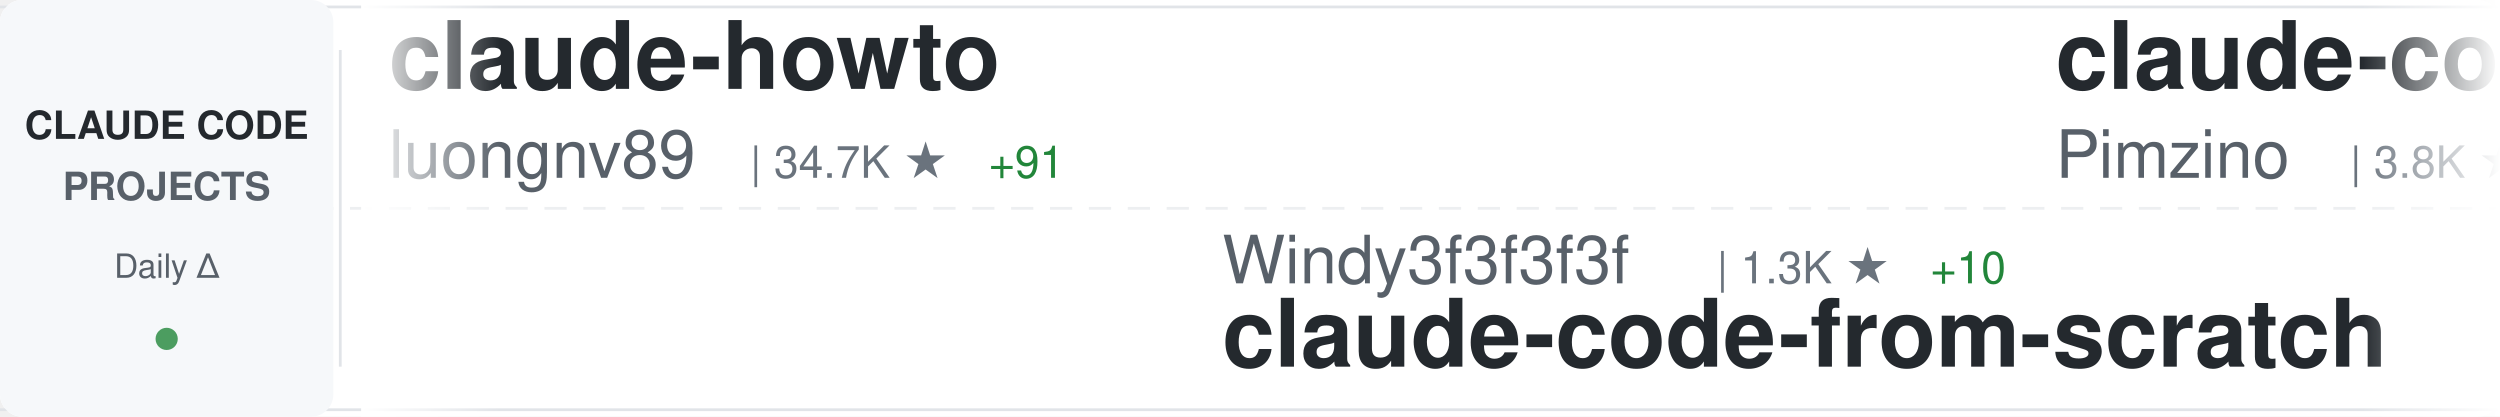
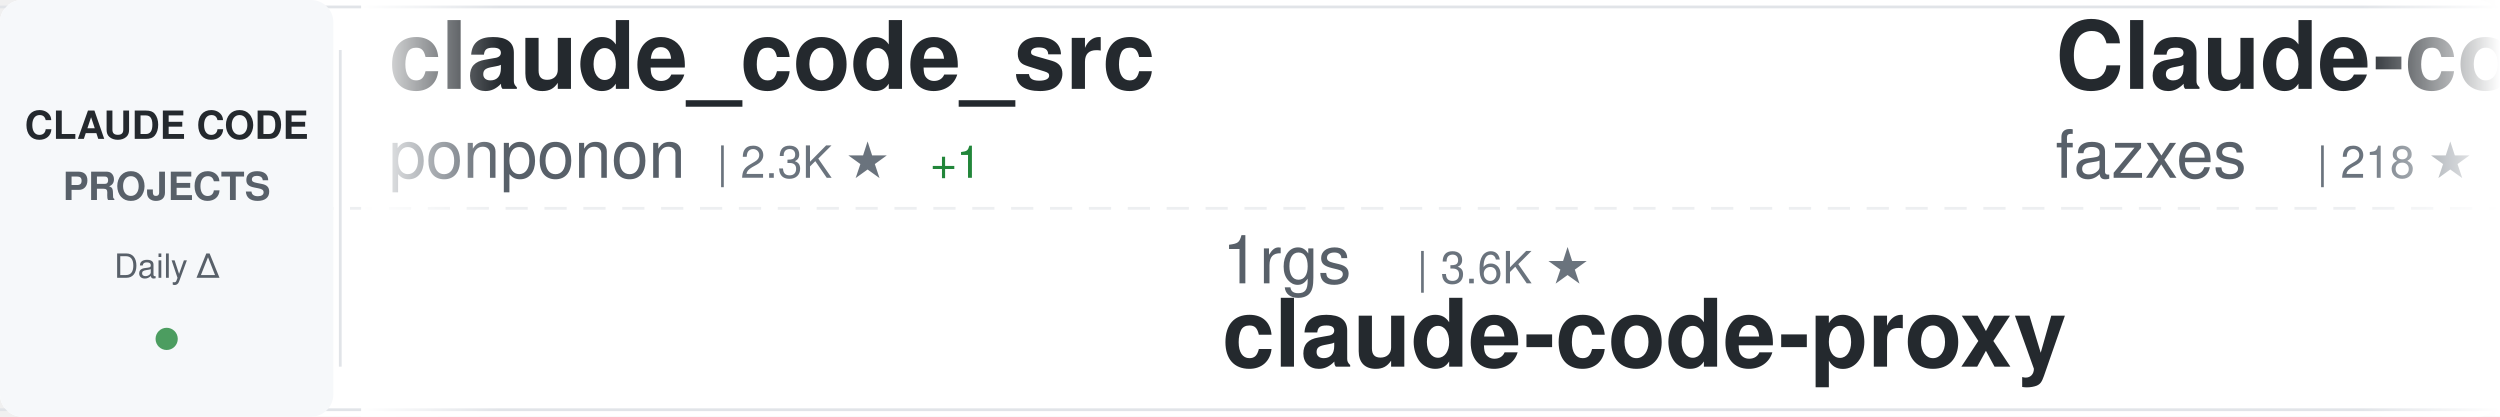
<svg xmlns="http://www.w3.org/2000/svg" width="900" height="150">
  <defs>
    <linearGradient id="awesomeLeftFade" x1="0%" y1="0%" x2="100%" y2="0%">
      <stop offset="0%" style="stop-color:#ffffff;stop-opacity:1" />
      <stop offset="100%" style="stop-color:#ffffff;stop-opacity:0" />
    </linearGradient>
    <linearGradient id="awesomeRightFade" x1="0%" y1="0%" x2="100%" y2="0%">
      <stop offset="0%" style="stop-color:#ffffff;stop-opacity:0" />
      <stop offset="100%" style="stop-color:#ffffff;stop-opacity:1" />
    </linearGradient>
  </defs>
  <rect width="900" height="150" fill="#ffffff" rx="8" />
  <rect x="0" y="2" width="900" height="1" fill="#e1e4e8" />
  <rect x="0" y="147" width="900" height="1" fill="#e1e4e8" />
  <line x1="0" y1="75" x2="900" y2="75" stroke="#e1e4e8" stroke-width="1" stroke-dasharray="8 6" opacity="0.6" />
  <rect x="0" y="0" width="120" height="150" fill="#f6f8fa" rx="8" />
  <text x="60" y="50" font-family="-apple-system, BlinkMacSystemFont, 'Segoe UI', Helvetica, Arial, sans-serif" font-size="14" font-weight="600" fill="#24292e" text-anchor="middle">CLAUDE CODE</text>
  <text x="60" y="72" font-family="-apple-system, BlinkMacSystemFont, 'Segoe UI', Helvetica, Arial, sans-serif" font-size="14" font-weight="600" fill="#586069" text-anchor="middle">PROJECTS</text>
  <text x="60" y="100" font-family="-apple-system, BlinkMacSystemFont, 'Segoe UI', Helvetica, Arial, sans-serif" font-size="12" font-weight="500" fill="#586069" text-anchor="middle">Daily Δ</text>
  <circle cx="60" cy="122" r="4" fill="#22863a" opacity="0.8" />
  <rect x="122" y="18" width="1" height="114" fill="#e1e4e8" />
  <clipPath id="awesomeTickerClip">
    <rect x="130" y="0" width="770" height="150" />
  </clipPath>
  <g clip-path="url(#awesomeTickerClip)">
    <g id="awesomeTickerItems">
      <animateTransform attributeName="transform" attributeType="XML" type="translate" from="0 0" to="-3000 0" dur="54s" repeatCount="indefinite" />
      <g transform="translate(0, 0)">
-         <text x="140" y="32" font-family="-apple-system, BlinkMacSystemFont, 'Segoe UI', Helvetica, Arial, sans-serif" font-size="34" font-weight="600" fill="#24292e">claude-howto</text>
-         <text x="140" y="64" font-family="-apple-system, BlinkMacSystemFont, 'Segoe UI', Helvetica, Arial, sans-serif" font-size="24" font-weight="400" fill="#586069">luongnv89</text>
-         <text x="270" y="64" font-family="-apple-system, BlinkMacSystemFont, 'Segoe UI', Helvetica, Arial, sans-serif" font-size="16" font-weight="500" fill="#6a737d">| 34.7K ★</text>
-         <text x="356" y="64" font-family="-apple-system, BlinkMacSystemFont, 'Segoe UI', Helvetica, Arial, sans-serif" font-size="16" font-weight="500" fill="#22863a"> +91</text>
+         <text x="140" y="32" font-family="-apple-system, BlinkMacSystemFont, 'Segoe UI', Helvetica, Arial, sans-serif" font-size="34" font-weight="600" fill="#24292e">claude_code_src</text>
+         <text x="140" y="64" font-family="-apple-system, BlinkMacSystemFont, 'Segoe UI', Helvetica, Arial, sans-serif" font-size="24" font-weight="400" fill="#586069">ponponon</text>
+         <text x="258" y="64" font-family="-apple-system, BlinkMacSystemFont, 'Segoe UI', Helvetica, Arial, sans-serif" font-size="16" font-weight="500" fill="#6a737d">| 2.3K ★</text>
+         <text x="335" y="64" font-family="-apple-system, BlinkMacSystemFont, 'Segoe UI', Helvetica, Arial, sans-serif" font-size="16" font-weight="500" fill="#22863a"> +1</text>
      </g>
      <g transform="translate(300, 0)">
+         <text x="140" y="102" font-family="-apple-system, BlinkMacSystemFont, 'Segoe UI', Helvetica, Arial, sans-serif" font-size="24" font-weight="400" fill="#586069">1rgs</text>
+         <text x="210" y="102" font-family="-apple-system, BlinkMacSystemFont, 'Segoe UI', Helvetica, Arial, sans-serif" font-size="16" font-weight="500" fill="#6a737d">| 3.6K ★</text>
+         <text x="140" y="132" font-family="-apple-system, BlinkMacSystemFont, 'Segoe UI', Helvetica, Arial, sans-serif" font-size="34" font-weight="600" fill="#24292e">claude-code-proxy</text>
+       </g>
+       <g transform="translate(600, 0)">
+         <text x="140" y="32" font-family="-apple-system, BlinkMacSystemFont, 'Segoe UI', Helvetica, Arial, sans-serif" font-size="34" font-weight="600" fill="#24292e">Claude-code</text>
+         <text x="140" y="64" font-family="-apple-system, BlinkMacSystemFont, 'Segoe UI', Helvetica, Arial, sans-serif" font-size="24" font-weight="400" fill="#586069">fazxes</text>
+         <text x="234" y="64" font-family="-apple-system, BlinkMacSystemFont, 'Segoe UI', Helvetica, Arial, sans-serif" font-size="16" font-weight="500" fill="#6a737d">| 218 ★</text>
+       </g>
+       <g transform="translate(900, 0)">
+         <text x="140" y="102" font-family="-apple-system, BlinkMacSystemFont, 'Segoe UI', Helvetica, Arial, sans-serif" font-size="24" font-weight="400" fill="#586069">affaan-m</text>
+         <text x="258" y="102" font-family="-apple-system, BlinkMacSystemFont, 'Segoe UI', Helvetica, Arial, sans-serif" font-size="16" font-weight="500" fill="#6a737d">| 199.9K ★</text>
+         <text x="353" y="102" font-family="-apple-system, BlinkMacSystemFont, 'Segoe UI', Helvetica, Arial, sans-serif" font-size="16" font-weight="500" fill="#22863a"> +969</text>
+         <text x="140" y="132" font-family="-apple-system, BlinkMacSystemFont, 'Segoe UI', Helvetica, Arial, sans-serif" font-size="34" font-weight="600" fill="#24292e">ECC</text>
+       </g>
+       <g transform="translate(1200, 0)">
+         <text x="140" y="32" font-family="-apple-system, BlinkMacSystemFont, 'Segoe UI', Helvetica, Arial, sans-serif" font-size="34" font-weight="600" fill="#24292e">learn-claude-code</text>
+         <text x="140" y="64" font-family="-apple-system, BlinkMacSystemFont, 'Segoe UI', Helvetica, Arial, sans-serif" font-size="24" font-weight="400" fill="#586069">shareAI-lab</text>
+         <text x="294" y="64" font-family="-apple-system, BlinkMacSystemFont, 'Segoe UI', Helvetica, Arial, sans-serif" font-size="16" font-weight="500" fill="#6a737d">| 63.8K ★</text>
+         <text x="380" y="64" font-family="-apple-system, BlinkMacSystemFont, 'Segoe UI', Helvetica, Arial, sans-serif" font-size="16" font-weight="500" fill="#22863a"> +155</text>
+       </g>
+       <g transform="translate(1500, 0)">
+         <text x="140" y="102" font-family="-apple-system, BlinkMacSystemFont, 'Segoe UI', Helvetica, Arial, sans-serif" font-size="24" font-weight="400" fill="#586069">alejandrobalderas</text>
+         <text x="366" y="102" font-family="-apple-system, BlinkMacSystemFont, 'Segoe UI', Helvetica, Arial, sans-serif" font-size="16" font-weight="500" fill="#6a737d">| 2.2K ★</text>
+         <text x="443" y="102" font-family="-apple-system, BlinkMacSystemFont, 'Segoe UI', Helvetica, Arial, sans-serif" font-size="16" font-weight="500" fill="#22863a"> +3</text>
+         <text x="140" y="132" font-family="-apple-system, BlinkMacSystemFont, 'Segoe UI', Helvetica, Arial, sans-serif" font-size="34" font-weight="600" fill="#24292e">claude-code-from-source</text>
+       </g>
+       <g transform="translate(1800, 0)">
+         <text x="140" y="32" font-family="-apple-system, BlinkMacSystemFont, 'Segoe UI', Helvetica, Arial, sans-serif" font-size="34" font-weight="600" fill="#24292e">Claude-Code-Usage-Monito...</text>
+         <text x="140" y="64" font-family="-apple-system, BlinkMacSystemFont, 'Segoe UI', Helvetica, Arial, sans-serif" font-size="24" font-weight="400" fill="#586069">Maciek-roboblog</text>
+         <text x="342" y="64" font-family="-apple-system, BlinkMacSystemFont, 'Segoe UI', Helvetica, Arial, sans-serif" font-size="16" font-weight="500" fill="#6a737d">| 8.1K ★</text>
+         <text x="419" y="64" font-family="-apple-system, BlinkMacSystemFont, 'Segoe UI', Helvetica, Arial, sans-serif" font-size="16" font-weight="500" fill="#22863a"> +5</text>
+       </g>
+       <g transform="translate(2100, 0)">
        <text x="140" y="102" font-family="-apple-system, BlinkMacSystemFont, 'Segoe UI', Helvetica, Arial, sans-serif" font-size="24" font-weight="400" fill="#586069">Windy3f3f3f3f</text>
        <text x="318" y="102" font-family="-apple-system, BlinkMacSystemFont, 'Segoe UI', Helvetica, Arial, sans-serif" font-size="16" font-weight="500" fill="#6a737d">| 1.3K ★</text>
-         <text x="395" y="102" font-family="-apple-system, BlinkMacSystemFont, 'Segoe UI', Helvetica, Arial, sans-serif" font-size="16" font-weight="500" fill="#22863a"> +10</text>
+         <text x="395" y="102" font-family="-apple-system, BlinkMacSystemFont, 'Segoe UI', Helvetica, Arial, sans-serif" font-size="16" font-weight="500" fill="#22863a"> +8</text>
        <text x="140" y="132" font-family="-apple-system, BlinkMacSystemFont, 'Segoe UI', Helvetica, Arial, sans-serif" font-size="34" font-weight="600" fill="#24292e">claude-code-from-scratch</text>
      </g>
-       <g transform="translate(600, 0)">
-         <text x="140" y="32" font-family="-apple-system, BlinkMacSystemFont, 'Segoe UI', Helvetica, Arial, sans-serif" font-size="34" font-weight="600" fill="#24292e">claude-code-spec-workflo...</text>
-         <text x="140" y="64" font-family="-apple-system, BlinkMacSystemFont, 'Segoe UI', Helvetica, Arial, sans-serif" font-size="24" font-weight="400" fill="#586069">Pimzino</text>
-         <text x="246" y="64" font-family="-apple-system, BlinkMacSystemFont, 'Segoe UI', Helvetica, Arial, sans-serif" font-size="16" font-weight="500" fill="#6a737d">| 3.8K ★</text>
-         <text x="323" y="64" font-family="-apple-system, BlinkMacSystemFont, 'Segoe UI', Helvetica, Arial, sans-serif" font-size="16" font-weight="500" fill="#22863a"> +1</text>
+       <g transform="translate(2400, 0)">
+         <text x="140" y="32" font-family="-apple-system, BlinkMacSystemFont, 'Segoe UI', Helvetica, Arial, sans-serif" font-size="34" font-weight="600" fill="#24292e">Auto-claude-code-researc...</text>
+         <text x="140" y="64" font-family="-apple-system, BlinkMacSystemFont, 'Segoe UI', Helvetica, Arial, sans-serif" font-size="24" font-weight="400" fill="#586069">wanshuiyin</text>
+         <text x="282" y="64" font-family="-apple-system, BlinkMacSystemFont, 'Segoe UI', Helvetica, Arial, sans-serif" font-size="16" font-weight="500" fill="#6a737d">| 11.1K ★</text>
+         <text x="368" y="64" font-family="-apple-system, BlinkMacSystemFont, 'Segoe UI', Helvetica, Arial, sans-serif" font-size="16" font-weight="500" fill="#22863a"> +53</text>
      </g>
-       <g transform="translate(900, 0)">
-         <text x="140" y="102" font-family="-apple-system, BlinkMacSystemFont, 'Segoe UI', Helvetica, Arial, sans-serif" font-size="24" font-weight="400" fill="#586069">Yuyz0112</text>
-         <text x="258" y="102" font-family="-apple-system, BlinkMacSystemFont, 'Segoe UI', Helvetica, Arial, sans-serif" font-size="16" font-weight="500" fill="#6a737d">| 2.4K ★</text>
-         <text x="140" y="132" font-family="-apple-system, BlinkMacSystemFont, 'Segoe UI', Helvetica, Arial, sans-serif" font-size="34" font-weight="600" fill="#24292e">claude-code-reverse</text>
+       <g transform="translate(2700, 0)">
+         <text x="140" y="102" font-family="-apple-system, BlinkMacSystemFont, 'Segoe UI', Helvetica, Arial, sans-serif" font-size="24" font-weight="400" fill="#586069">huangjia2019</text>
+         <text x="306" y="102" font-family="-apple-system, BlinkMacSystemFont, 'Segoe UI', Helvetica, Arial, sans-serif" font-size="16" font-weight="500" fill="#6a737d">| 743 ★</text>
+         <text x="374" y="102" font-family="-apple-system, BlinkMacSystemFont, 'Segoe UI', Helvetica, Arial, sans-serif" font-size="16" font-weight="500" fill="#22863a"> +4</text>
+         <text x="140" y="132" font-family="-apple-system, BlinkMacSystemFont, 'Segoe UI', Helvetica, Arial, sans-serif" font-size="34" font-weight="600" fill="#24292e">claude-code-engineering</text>
      </g>
-       <g transform="translate(1200, 0)">
-         <text x="140" y="32" font-family="-apple-system, BlinkMacSystemFont, 'Segoe UI', Helvetica, Arial, sans-serif" font-size="34" font-weight="600" fill="#24292e">Claude-Code-Workflow</text>
-         <text x="140" y="64" font-family="-apple-system, BlinkMacSystemFont, 'Segoe UI', Helvetica, Arial, sans-serif" font-size="24" font-weight="400" fill="#586069">catlog22</text>
-         <text x="258" y="64" font-family="-apple-system, BlinkMacSystemFont, 'Segoe UI', Helvetica, Arial, sans-serif" font-size="16" font-weight="500" fill="#6a737d">| 2.1K ★</text>
+       <g transform="translate(3000, 0)">
+         <text x="140" y="32" font-family="-apple-system, BlinkMacSystemFont, 'Segoe UI', Helvetica, Arial, sans-serif" font-size="34" font-weight="600" fill="#24292e">claude_code_src</text>
+         <text x="140" y="64" font-family="-apple-system, BlinkMacSystemFont, 'Segoe UI', Helvetica, Arial, sans-serif" font-size="24" font-weight="400" fill="#586069">ponponon</text>
+         <text x="258" y="64" font-family="-apple-system, BlinkMacSystemFont, 'Segoe UI', Helvetica, Arial, sans-serif" font-size="16" font-weight="500" fill="#6a737d">| 2.3K ★</text>
        <text x="335" y="64" font-family="-apple-system, BlinkMacSystemFont, 'Segoe UI', Helvetica, Arial, sans-serif" font-size="16" font-weight="500" fill="#22863a"> +1</text>
      </g>
-       <g transform="translate(1500, 0)">
-         <text x="140" y="102" font-family="-apple-system, BlinkMacSystemFont, 'Segoe UI', Helvetica, Arial, sans-serif" font-size="24" font-weight="400" fill="#586069">lintsinghua</text>
-         <text x="294" y="102" font-family="-apple-system, BlinkMacSystemFont, 'Segoe UI', Helvetica, Arial, sans-serif" font-size="16" font-weight="500" fill="#6a737d">| 3.5K ★</text>
-         <text x="371" y="102" font-family="-apple-system, BlinkMacSystemFont, 'Segoe UI', Helvetica, Arial, sans-serif" font-size="16" font-weight="500" fill="#22863a"> +12</text>
-         <text x="140" y="132" font-family="-apple-system, BlinkMacSystemFont, 'Segoe UI', Helvetica, Arial, sans-serif" font-size="34" font-weight="600" fill="#24292e">claude-code-book</text>
-       </g>
-       <g transform="translate(1800, 0)">
-         <text x="140" y="32" font-family="-apple-system, BlinkMacSystemFont, 'Segoe UI', Helvetica, Arial, sans-serif" font-size="34" font-weight="600" fill="#24292e">claude-code-workflows</text>
-         <text x="140" y="64" font-family="-apple-system, BlinkMacSystemFont, 'Segoe UI', Helvetica, Arial, sans-serif" font-size="24" font-weight="400" fill="#586069">OneRedOak</text>
-         <text x="270" y="64" font-family="-apple-system, BlinkMacSystemFont, 'Segoe UI', Helvetica, Arial, sans-serif" font-size="16" font-weight="500" fill="#6a737d">| 3.8K ★</text>
-         <text x="347" y="64" font-family="-apple-system, BlinkMacSystemFont, 'Segoe UI', Helvetica, Arial, sans-serif" font-size="16" font-weight="500" fill="#22863a"> +1</text>
-       </g>
-       <g transform="translate(2100, 0)">
-         <text x="140" y="102" font-family="-apple-system, BlinkMacSystemFont, 'Segoe UI', Helvetica, Arial, sans-serif" font-size="24" font-weight="400" fill="#586069">VoltAgent</text>
-         <text x="270" y="102" font-family="-apple-system, BlinkMacSystemFont, 'Segoe UI', Helvetica, Arial, sans-serif" font-size="16" font-weight="500" fill="#6a737d">| 20.9K ★</text>
-         <text x="356" y="102" font-family="-apple-system, BlinkMacSystemFont, 'Segoe UI', Helvetica, Arial, sans-serif" font-size="16" font-weight="500" fill="#22863a"> +58</text>
-         <text x="140" y="132" font-family="-apple-system, BlinkMacSystemFont, 'Segoe UI', Helvetica, Arial, sans-serif" font-size="34" font-weight="600" fill="#24292e">awesome-claude-code-suba...</text>
-       </g>
-       <g transform="translate(2400, 0)">
-         <text x="140" y="32" font-family="-apple-system, BlinkMacSystemFont, 'Segoe UI', Helvetica, Arial, sans-serif" font-size="34" font-weight="600" fill="#24292e">claude-code-source-code-...</text>
-         <text x="140" y="64" font-family="-apple-system, BlinkMacSystemFont, 'Segoe UI', Helvetica, Arial, sans-serif" font-size="24" font-weight="400" fill="#586069">ghuntley</text>
-         <text x="258" y="64" font-family="-apple-system, BlinkMacSystemFont, 'Segoe UI', Helvetica, Arial, sans-serif" font-size="16" font-weight="500" fill="#6a737d">| 981 ★</text>
-         <text x="326" y="64" font-family="-apple-system, BlinkMacSystemFont, 'Segoe UI', Helvetica, Arial, sans-serif" font-size="16" font-weight="500" fill="#22863a"> +1</text>
-       </g>
-       <g transform="translate(2700, 0)">
-         <text x="140" y="102" font-family="-apple-system, BlinkMacSystemFont, 'Segoe UI', Helvetica, Arial, sans-serif" font-size="24" font-weight="400" fill="#586069">https-deeplearning-ai</text>
-         <text x="414" y="102" font-family="-apple-system, BlinkMacSystemFont, 'Segoe UI', Helvetica, Arial, sans-serif" font-size="16" font-weight="500" fill="#6a737d">| 522 ★</text>
-         <text x="140" y="132" font-family="-apple-system, BlinkMacSystemFont, 'Segoe UI', Helvetica, Arial, sans-serif" font-size="34" font-weight="600" fill="#24292e">sc-claude-code-files</text>
-       </g>
-       <g transform="translate(3000, 0)">
-         <text x="140" y="32" font-family="-apple-system, BlinkMacSystemFont, 'Segoe UI', Helvetica, Arial, sans-serif" font-size="34" font-weight="600" fill="#24292e">claude-howto</text>
-         <text x="140" y="64" font-family="-apple-system, BlinkMacSystemFont, 'Segoe UI', Helvetica, Arial, sans-serif" font-size="24" font-weight="400" fill="#586069">luongnv89</text>
-         <text x="270" y="64" font-family="-apple-system, BlinkMacSystemFont, 'Segoe UI', Helvetica, Arial, sans-serif" font-size="16" font-weight="500" fill="#6a737d">| 34.7K ★</text>
-         <text x="356" y="64" font-family="-apple-system, BlinkMacSystemFont, 'Segoe UI', Helvetica, Arial, sans-serif" font-size="16" font-weight="500" fill="#22863a"> +91</text>
-       </g>
      <g transform="translate(3300, 0)">
-         <text x="140" y="102" font-family="-apple-system, BlinkMacSystemFont, 'Segoe UI', Helvetica, Arial, sans-serif" font-size="24" font-weight="400" fill="#586069">Windy3f3f3f3f</text>
-         <text x="318" y="102" font-family="-apple-system, BlinkMacSystemFont, 'Segoe UI', Helvetica, Arial, sans-serif" font-size="16" font-weight="500" fill="#6a737d">| 1.3K ★</text>
-         <text x="395" y="102" font-family="-apple-system, BlinkMacSystemFont, 'Segoe UI', Helvetica, Arial, sans-serif" font-size="16" font-weight="500" fill="#22863a"> +10</text>
-         <text x="140" y="132" font-family="-apple-system, BlinkMacSystemFont, 'Segoe UI', Helvetica, Arial, sans-serif" font-size="34" font-weight="600" fill="#24292e">claude-code-from-scratch</text>
+         <text x="140" y="102" font-family="-apple-system, BlinkMacSystemFont, 'Segoe UI', Helvetica, Arial, sans-serif" font-size="24" font-weight="400" fill="#586069">1rgs</text>
+         <text x="210" y="102" font-family="-apple-system, BlinkMacSystemFont, 'Segoe UI', Helvetica, Arial, sans-serif" font-size="16" font-weight="500" fill="#6a737d">| 3.6K ★</text>
+         <text x="140" y="132" font-family="-apple-system, BlinkMacSystemFont, 'Segoe UI', Helvetica, Arial, sans-serif" font-size="34" font-weight="600" fill="#24292e">claude-code-proxy</text>
      </g>
      <g transform="translate(3600, 0)">
-         <text x="140" y="32" font-family="-apple-system, BlinkMacSystemFont, 'Segoe UI', Helvetica, Arial, sans-serif" font-size="34" font-weight="600" fill="#24292e">claude-code-spec-workflo...</text>
-         <text x="140" y="64" font-family="-apple-system, BlinkMacSystemFont, 'Segoe UI', Helvetica, Arial, sans-serif" font-size="24" font-weight="400" fill="#586069">Pimzino</text>
-         <text x="246" y="64" font-family="-apple-system, BlinkMacSystemFont, 'Segoe UI', Helvetica, Arial, sans-serif" font-size="16" font-weight="500" fill="#6a737d">| 3.8K ★</text>
-         <text x="323" y="64" font-family="-apple-system, BlinkMacSystemFont, 'Segoe UI', Helvetica, Arial, sans-serif" font-size="16" font-weight="500" fill="#22863a"> +1</text>
+         <text x="140" y="32" font-family="-apple-system, BlinkMacSystemFont, 'Segoe UI', Helvetica, Arial, sans-serif" font-size="34" font-weight="600" fill="#24292e">Claude-code</text>
+         <text x="140" y="64" font-family="-apple-system, BlinkMacSystemFont, 'Segoe UI', Helvetica, Arial, sans-serif" font-size="24" font-weight="400" fill="#586069">fazxes</text>
+         <text x="234" y="64" font-family="-apple-system, BlinkMacSystemFont, 'Segoe UI', Helvetica, Arial, sans-serif" font-size="16" font-weight="500" fill="#6a737d">| 218 ★</text>
      </g>
      <g transform="translate(3900, 0)">
-         <text x="140" y="102" font-family="-apple-system, BlinkMacSystemFont, 'Segoe UI', Helvetica, Arial, sans-serif" font-size="24" font-weight="400" fill="#586069">Yuyz0112</text>
-         <text x="258" y="102" font-family="-apple-system, BlinkMacSystemFont, 'Segoe UI', Helvetica, Arial, sans-serif" font-size="16" font-weight="500" fill="#6a737d">| 2.4K ★</text>
-         <text x="140" y="132" font-family="-apple-system, BlinkMacSystemFont, 'Segoe UI', Helvetica, Arial, sans-serif" font-size="34" font-weight="600" fill="#24292e">claude-code-reverse</text>
+         <text x="140" y="102" font-family="-apple-system, BlinkMacSystemFont, 'Segoe UI', Helvetica, Arial, sans-serif" font-size="24" font-weight="400" fill="#586069">affaan-m</text>
+         <text x="258" y="102" font-family="-apple-system, BlinkMacSystemFont, 'Segoe UI', Helvetica, Arial, sans-serif" font-size="16" font-weight="500" fill="#6a737d">| 199.9K ★</text>
+         <text x="353" y="102" font-family="-apple-system, BlinkMacSystemFont, 'Segoe UI', Helvetica, Arial, sans-serif" font-size="16" font-weight="500" fill="#22863a"> +969</text>
+         <text x="140" y="132" font-family="-apple-system, BlinkMacSystemFont, 'Segoe UI', Helvetica, Arial, sans-serif" font-size="34" font-weight="600" fill="#24292e">ECC</text>
      </g>
    </g>
  </g>
  <rect x="130" y="0" width="50" height="150" fill="url(#awesomeLeftFade)" />
  <rect x="850" y="0" width="50" height="150" fill="url(#awesomeRightFade)" />
</svg>
